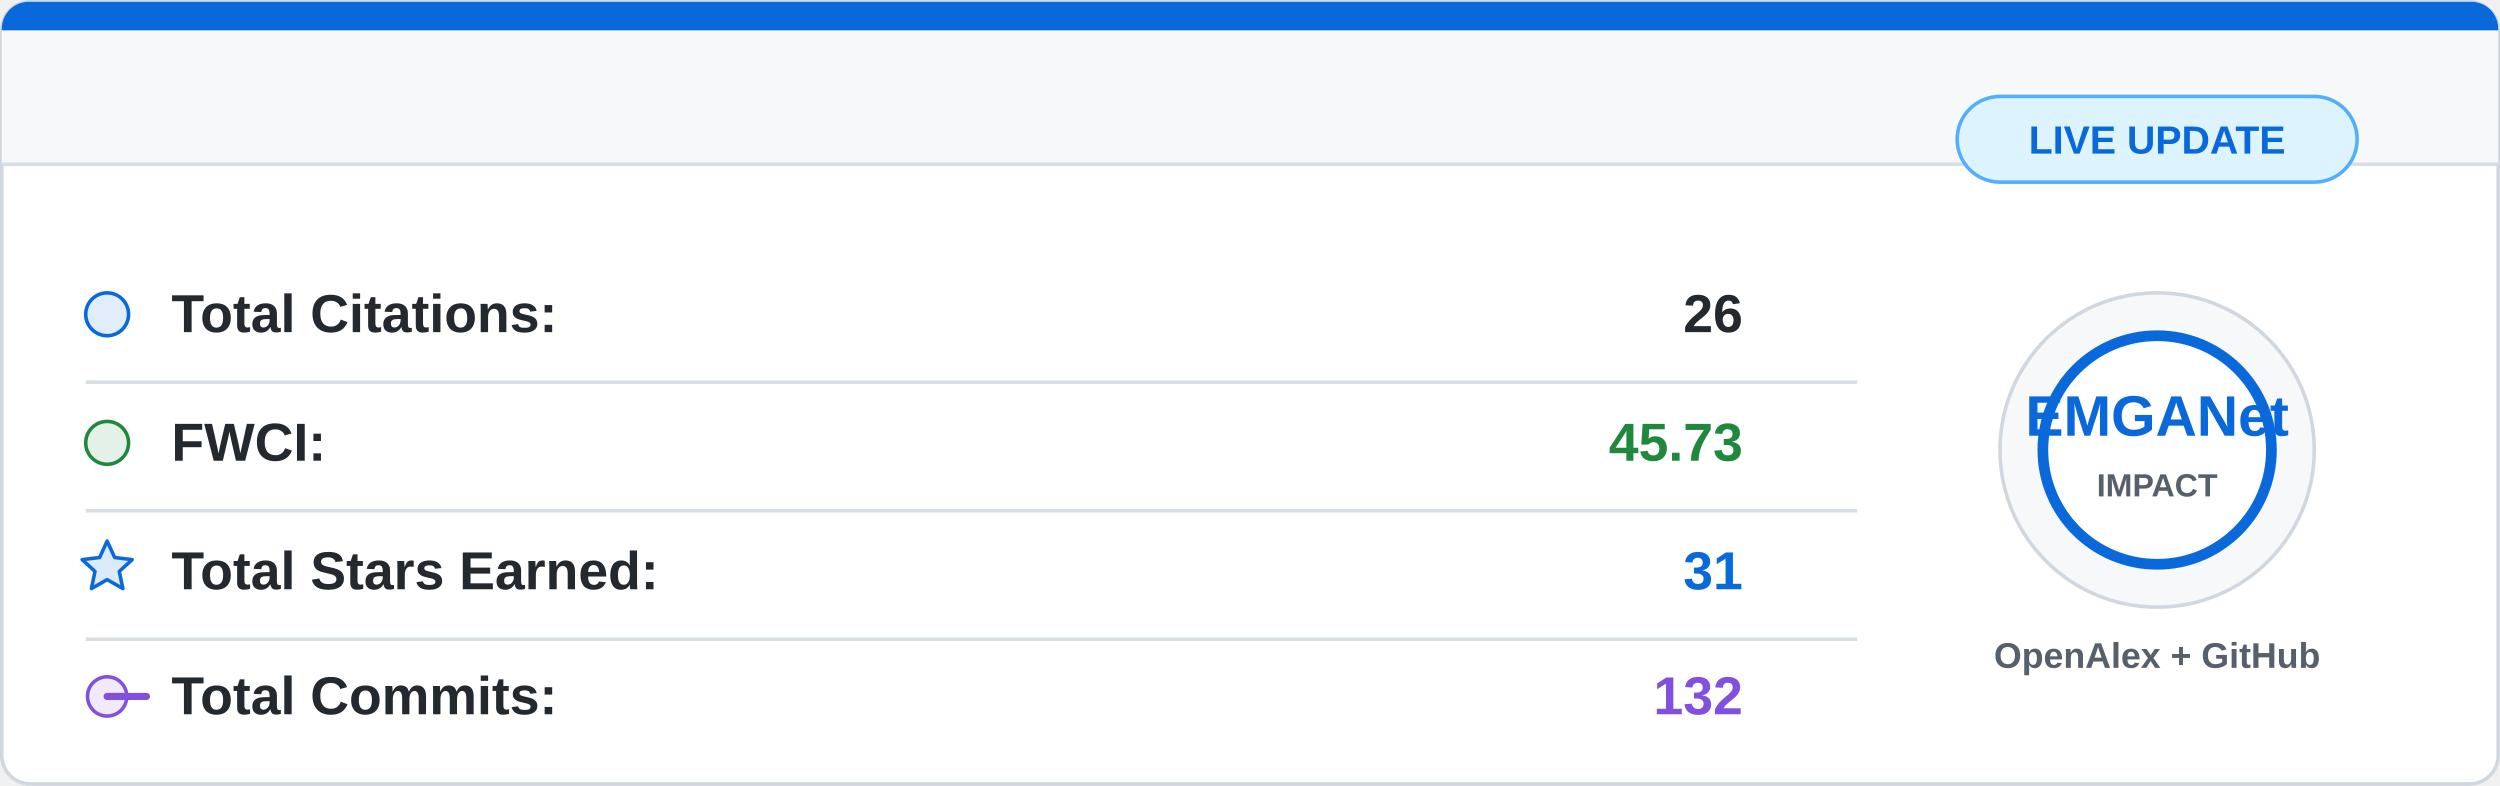
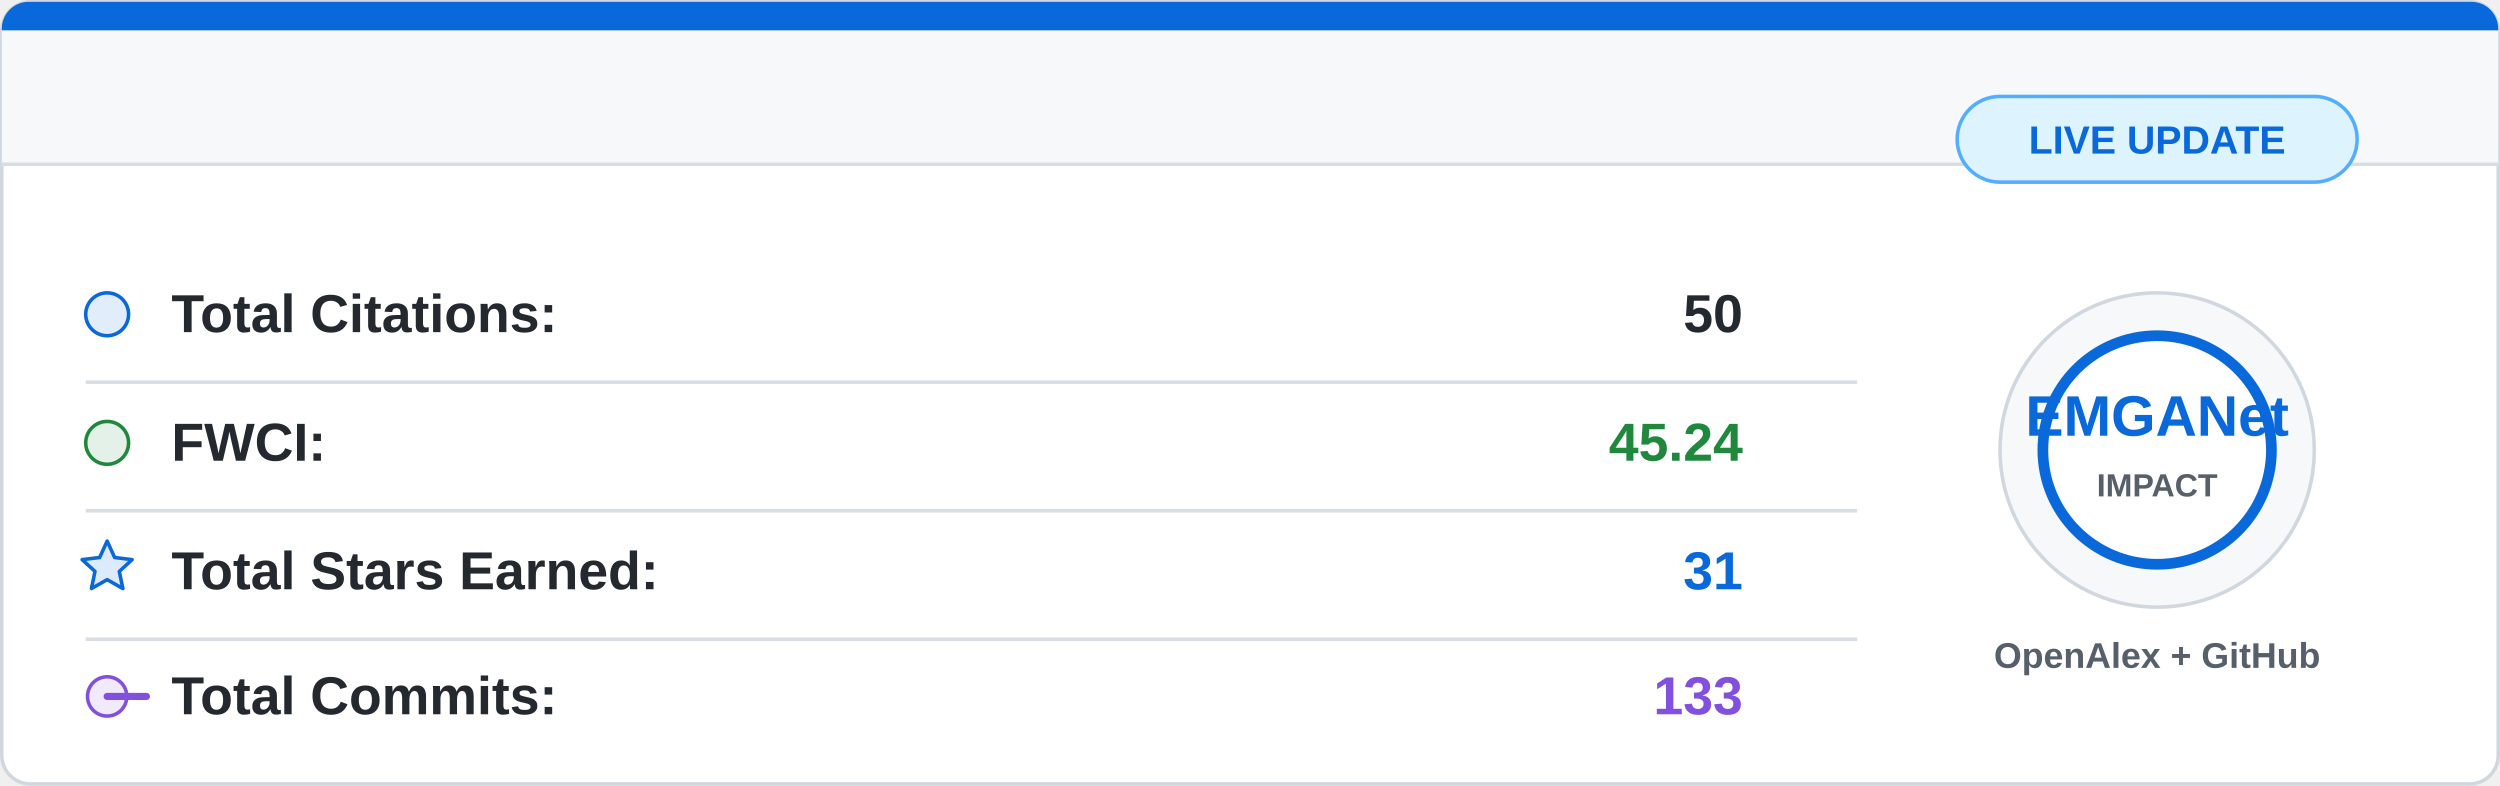
<svg xmlns="http://www.w3.org/2000/svg" width="700" height="220" viewBox="0 0 700 220">
  <rect x="0.5" y="0.5" width="699" height="219" rx="8" fill="#ffffff" stroke="#d0d7de" />
  <path d="M8 0.5 H692 A7.5 7.5 0 0 1 699.5 8 V46 H0.5 V8 A7.5 7.5 0 0 1 8 0.5 Z" fill="#f6f8fa" />
  <path d="M8 0.5 H692 A7.5 7.5 0 0 1 699.5 8 V8.5 H0.5 V8 A7.5 7.5 0 0 1 8 0.5 Z" fill="#0969da" />
  <line x1="0.5" y1="46" x2="699.5" y2="46" stroke="#d8dee4" />
  <g font-family="Segoe UI, Arial, sans-serif" font-size="15">
    <circle cx="30" cy="88" r="6" fill="#0969da" fill-opacity="0.12" stroke="#0969da" />
    <text x="48" y="93" fill="#24292f" font-weight="600">Total Citations:</text>
-     <text x="488" y="93" fill="#24292f" font-weight="700" text-anchor="end">26</text>
+     <text x="488" y="93" fill="#24292f" font-weight="700" text-anchor="end">50</text>
    <line x1="24" y1="107" x2="520" y2="107" stroke="#d8dee4" />
    <circle cx="30" cy="124" r="6" fill="#1f883d" fill-opacity="0.12" stroke="#1f883d" />
    <text x="48" y="129" fill="#24292f" font-weight="600">FWCI:</text>
-     <text x="488" y="129" fill="#1f883d" font-weight="700" text-anchor="end">45.73</text>
+     <text x="488" y="129" fill="#1f883d" font-weight="700" text-anchor="end">45.24</text>
    <line x1="24" y1="143" x2="520" y2="143" stroke="#d8dee4" />
    <path d="M30 151.5 L32.1 156.1 L37 156.7 L33.4 160 L34.4 164.8 L30 162.3 L25.6 164.8 L26.6 160 L23 156.7 L27.9 156.1 Z" fill="#0969da" fill-opacity="0.14" stroke="#0969da" stroke-linejoin="round" />
    <text x="48" y="165" fill="#24292f" font-weight="600">Total Stars Earned:</text>
    <text x="488" y="165" fill="#0969da" font-weight="700" text-anchor="end">31</text>
    <line x1="24" y1="179" x2="520" y2="179" stroke="#d8dee4" />
    <circle cx="30" cy="195" r="5.5" fill="#8250df" fill-opacity="0.12" stroke="#8250df" />
    <path d="M41 195 H30" stroke="#8250df" stroke-width="2" stroke-linecap="round" />
    <text x="48" y="200" fill="#24292f" font-weight="600">Total Commits:</text>
-     <text x="488" y="200" fill="#8250df" font-weight="700" text-anchor="end">132</text>
+     <text x="488" y="200" fill="#8250df" font-weight="700" text-anchor="end">133</text>
  </g>
  <circle cx="604" cy="126" r="44" fill="#f6f8fa" stroke="#d0d7de" />
  <circle cx="604" cy="126" r="32" fill="#ffffff" stroke="#0969da" stroke-width="3" />
  <text x="604" y="122" fill="#0969da" font-family="Segoe UI, Arial, sans-serif" font-size="16" font-weight="800" text-anchor="middle">
    EMGANet
  </text>
  <text x="604" y="139" fill="#57606a" font-family="Segoe UI, Arial, sans-serif" font-size="9" font-weight="700" text-anchor="middle">
    IMPACT
  </text>
  <text x="604" y="187" fill="#57606a" font-family="Segoe UI, Arial, sans-serif" font-size="10" font-weight="600" text-anchor="middle">
    OpenAlex + GitHub
  </text>
  <rect x="548" y="27" width="112" height="24" rx="12" fill="#ddf4ff" stroke="#54aeff" />
  <text x="604" y="43" fill="#0969da" font-family="Segoe UI, Arial, sans-serif" font-size="11" font-weight="700" text-anchor="middle">
    LIVE UPDATE
  </text>
</svg>
